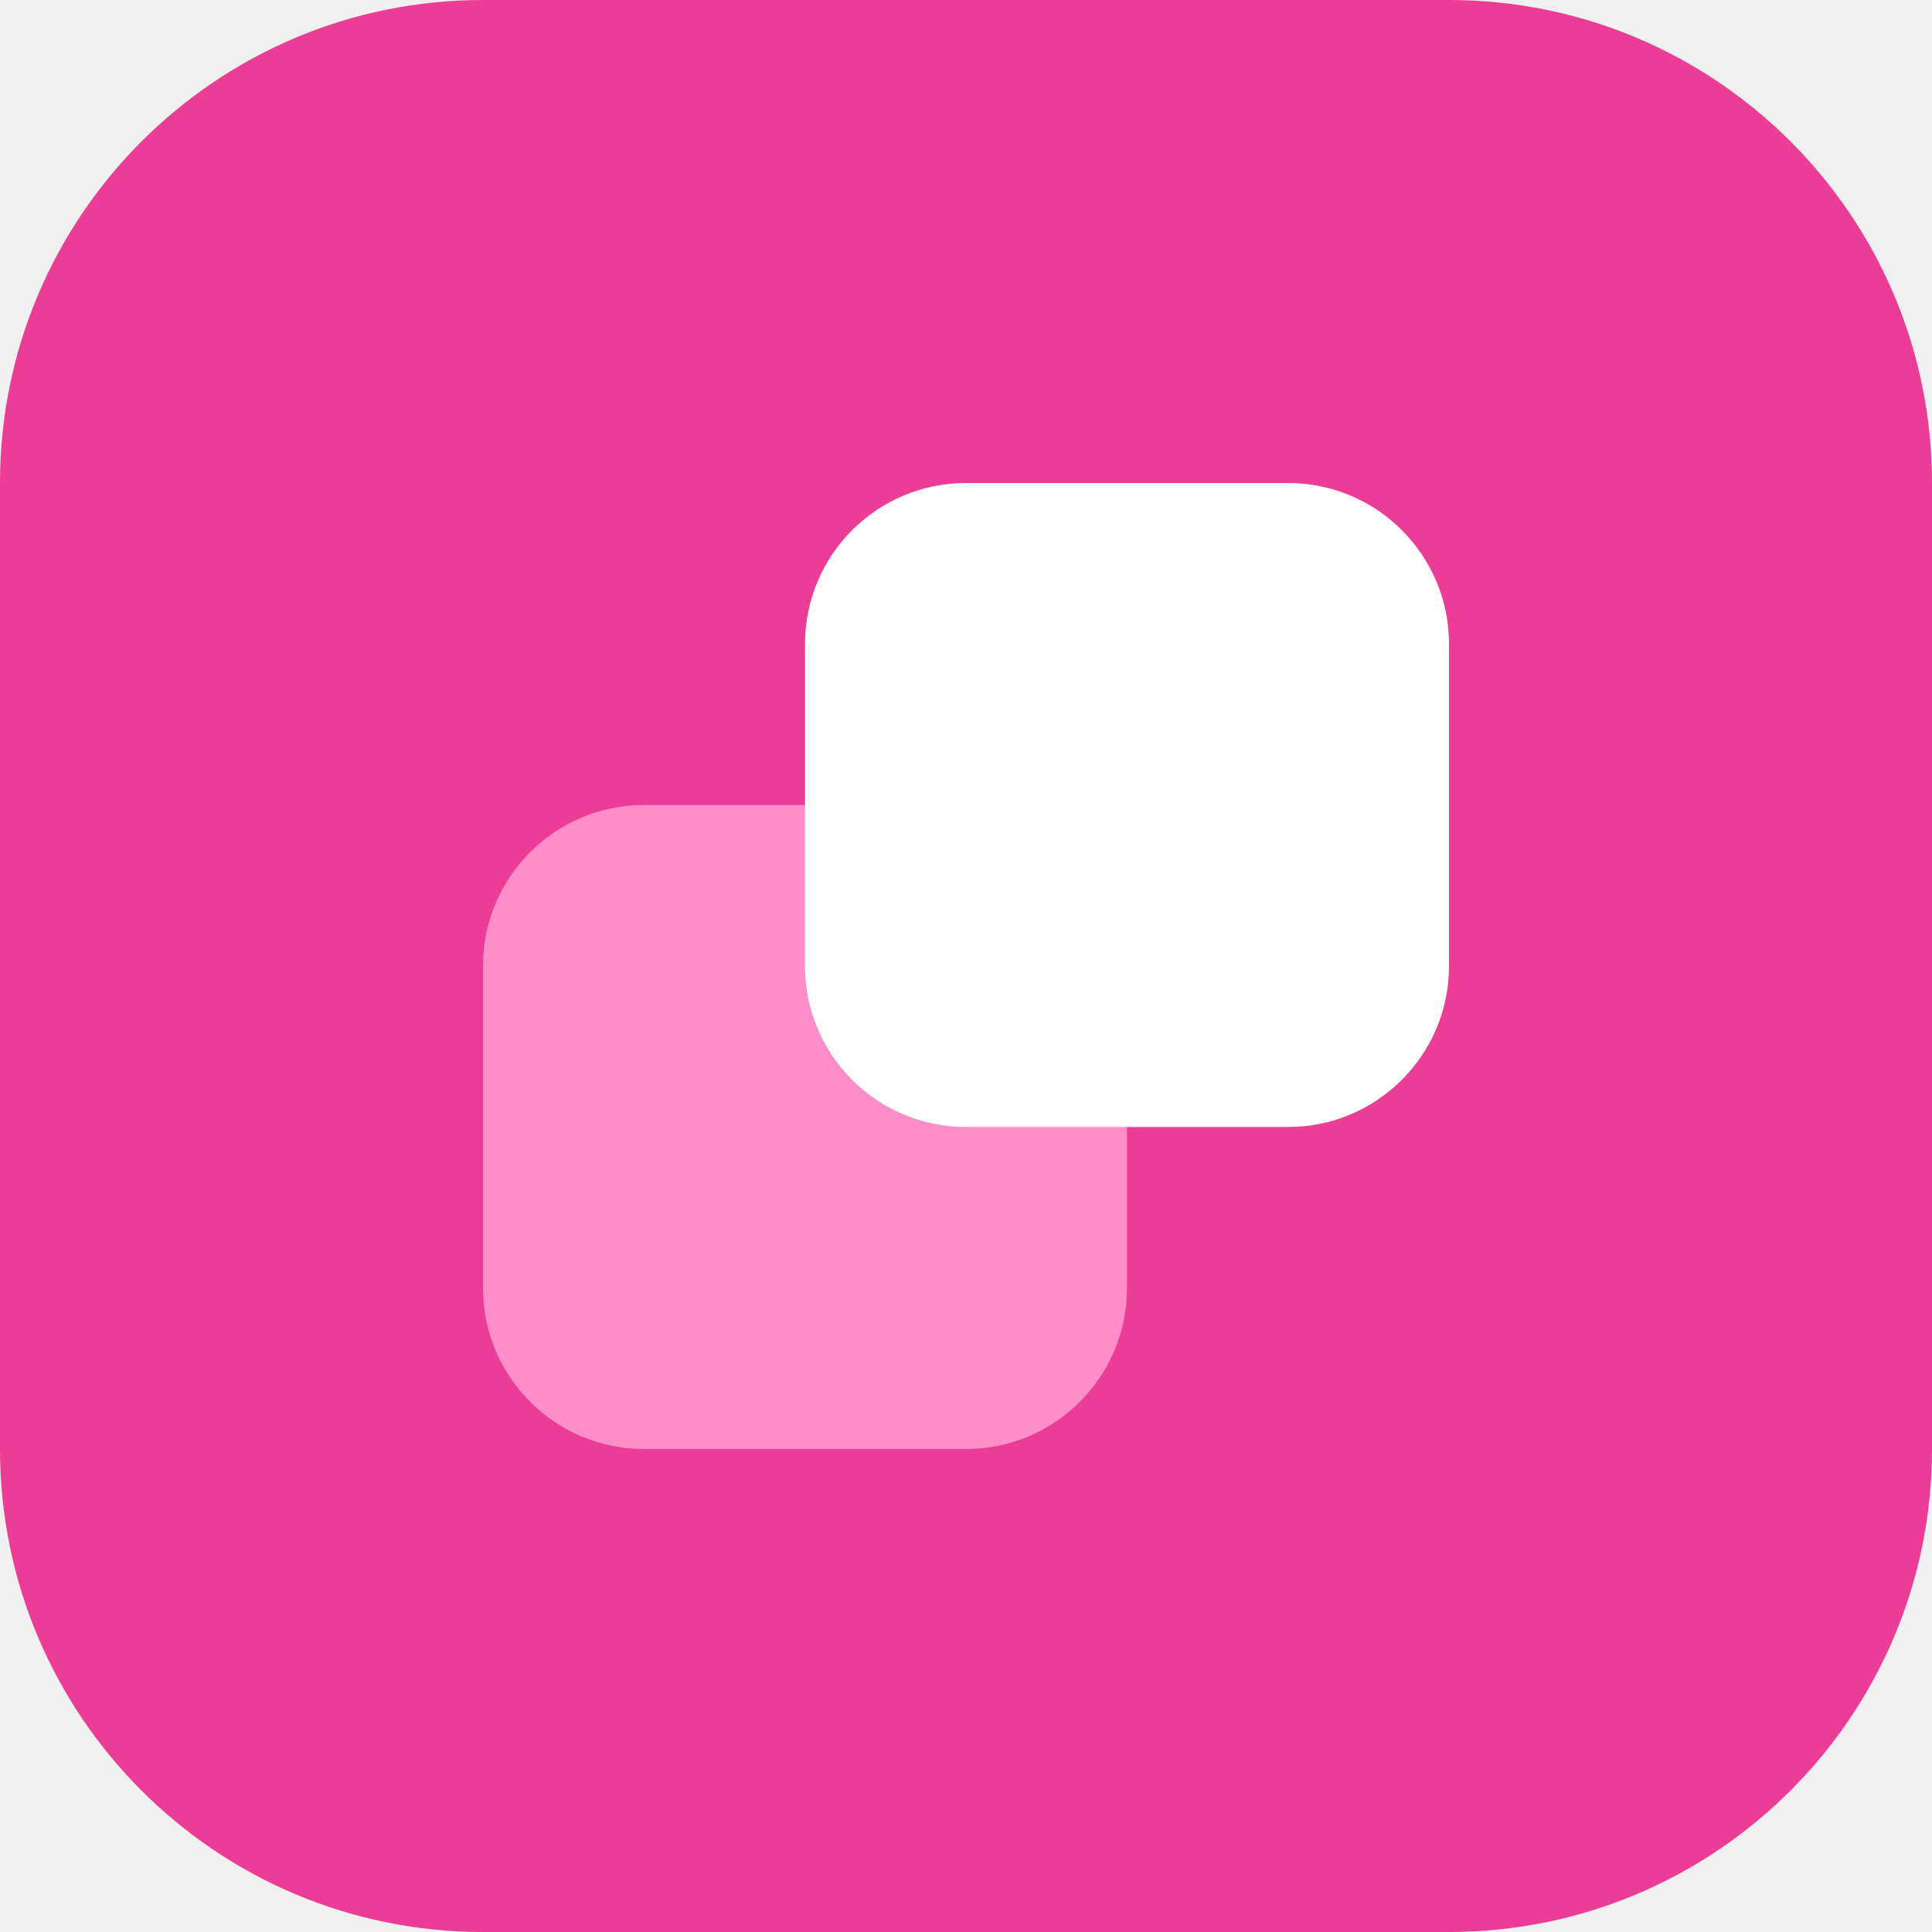
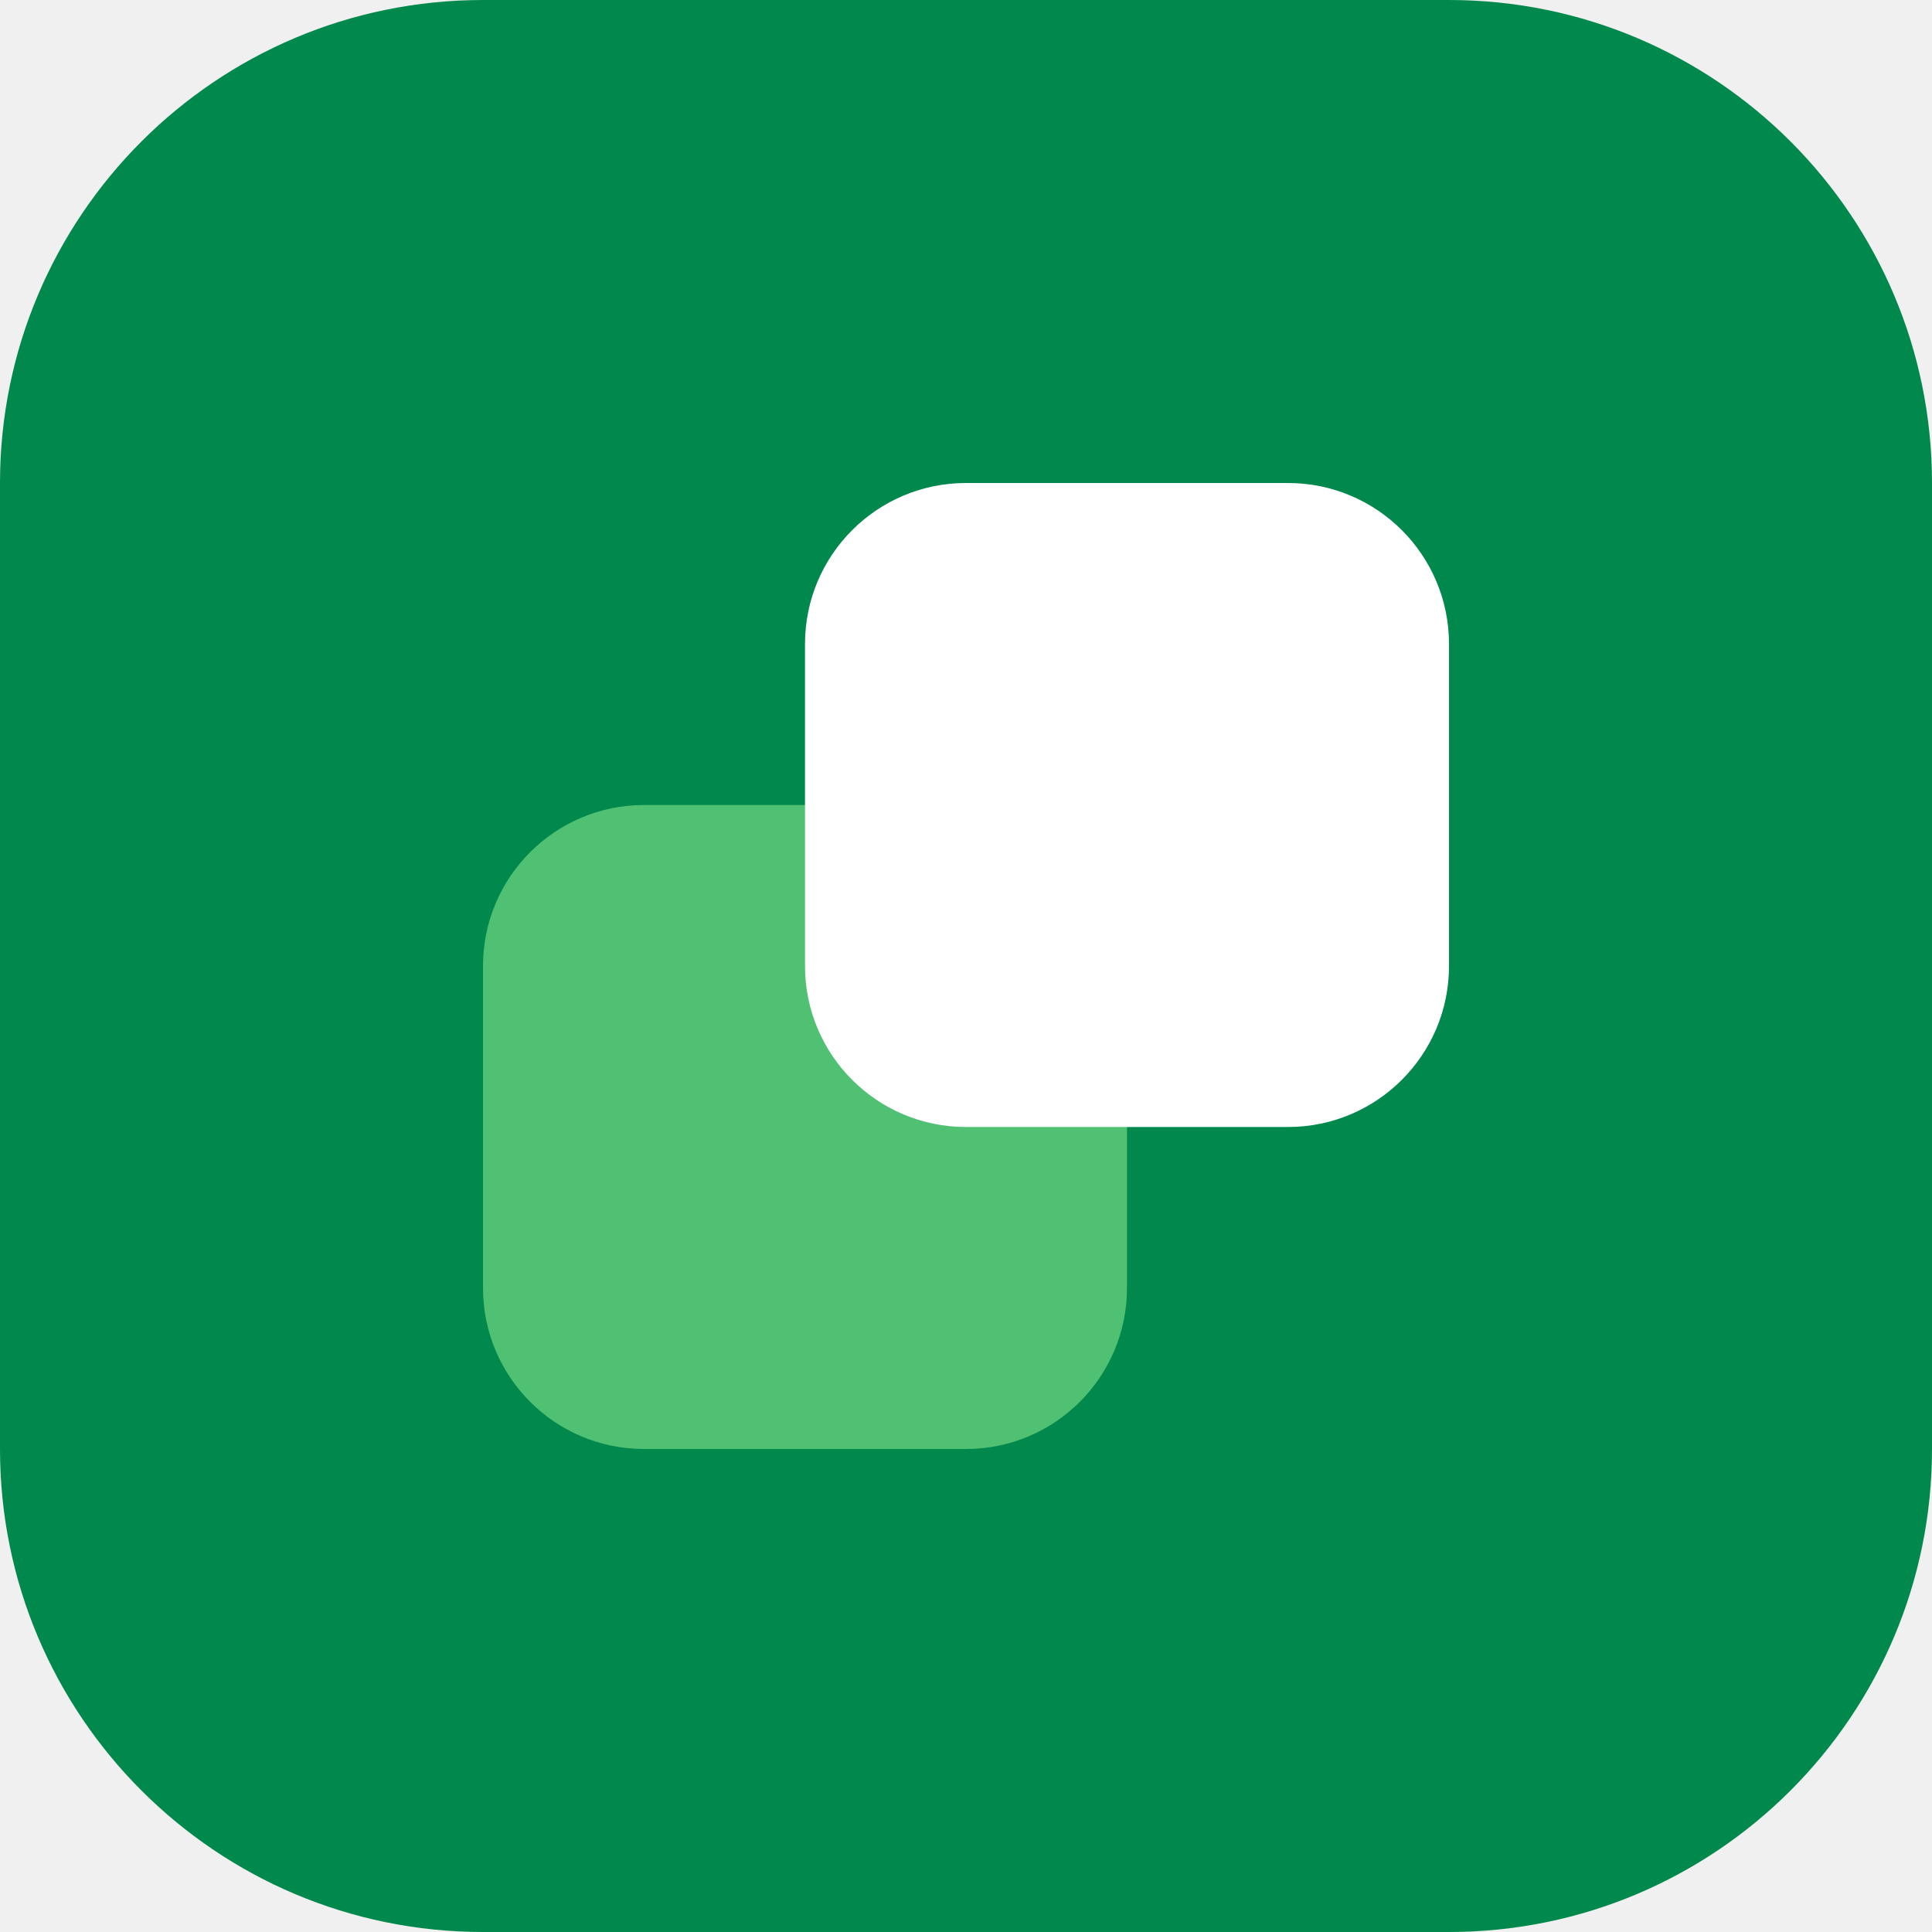
<svg xmlns="http://www.w3.org/2000/svg" fill="none" viewBox="0 0 24 24">
-   <rect width="24" height="24" fill="#EB3C96" rx="6" />
-   <rect width="8" height="8" x="6" y="10" fill="#FF8DC8" rx="2" />
-   <rect width="8" height="8" x="10" y="6" fill="#fff" rx="2" />
+   <rect width="24" height="24" fill="#01884C" rx="6" />
+   <rect width="8" height="8" x="6" y="10" fill="#50C073" rx="2" />
+   <rect width="8" height="8" x="10" y="6" fill="#FFF" rx="2" />
</svg>
